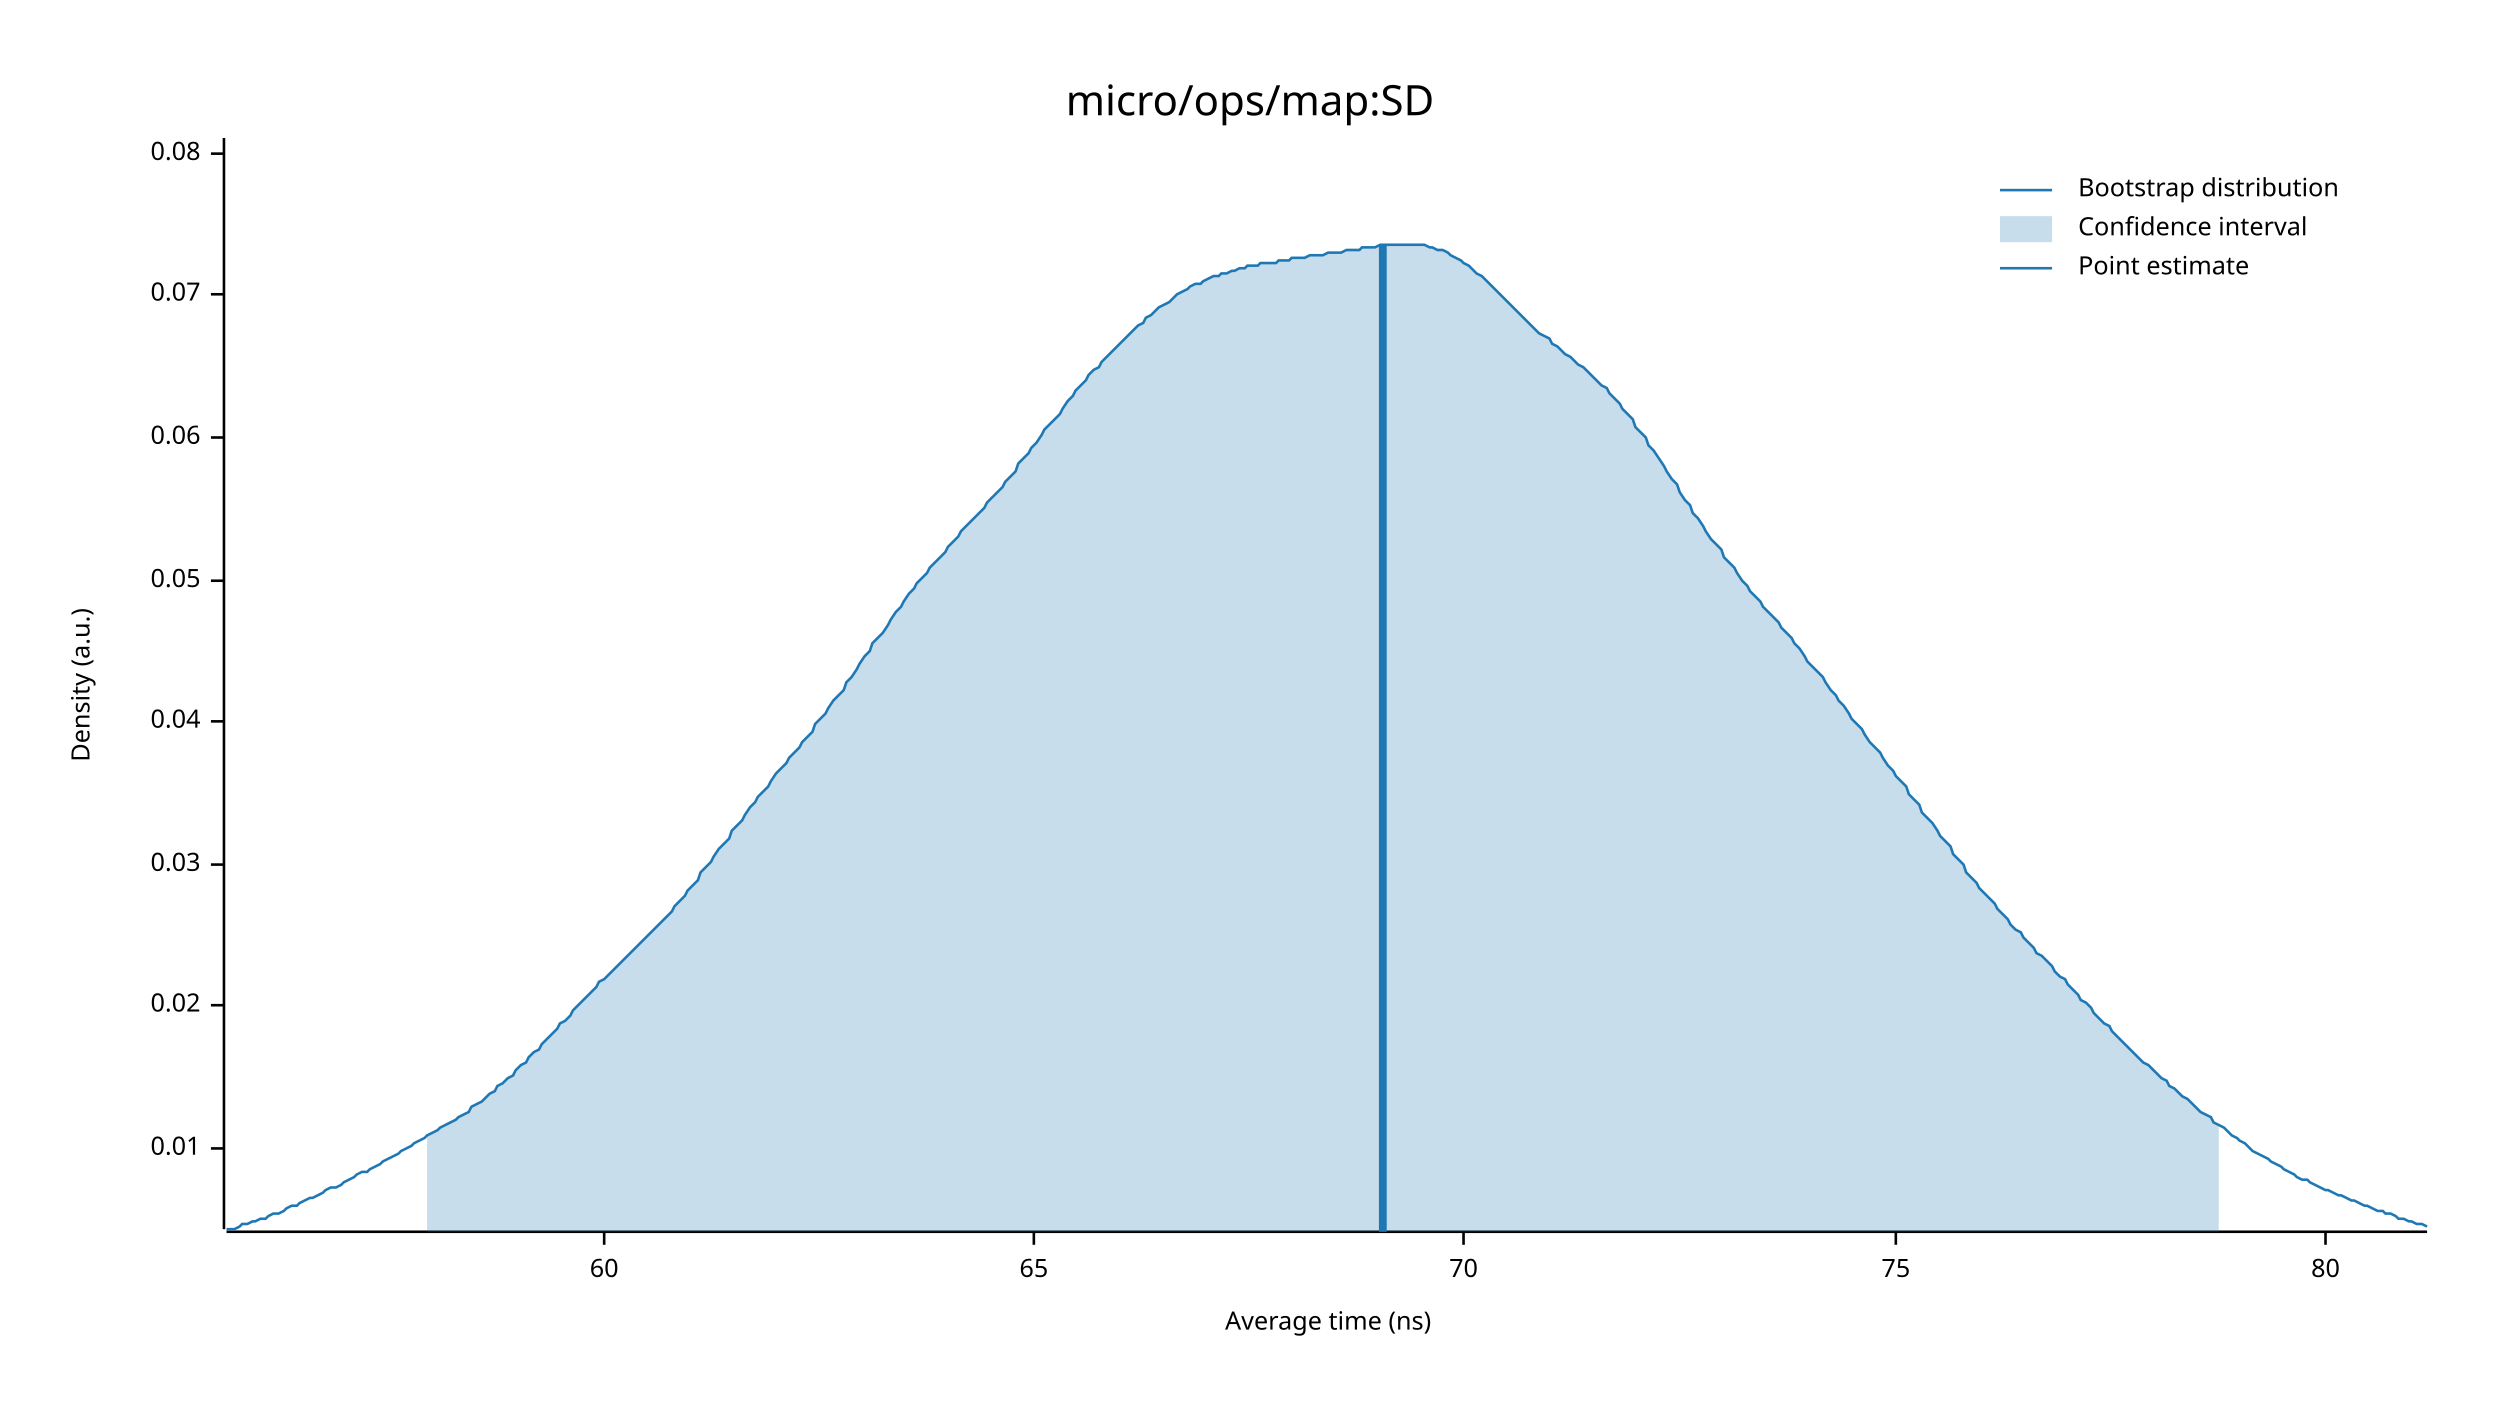
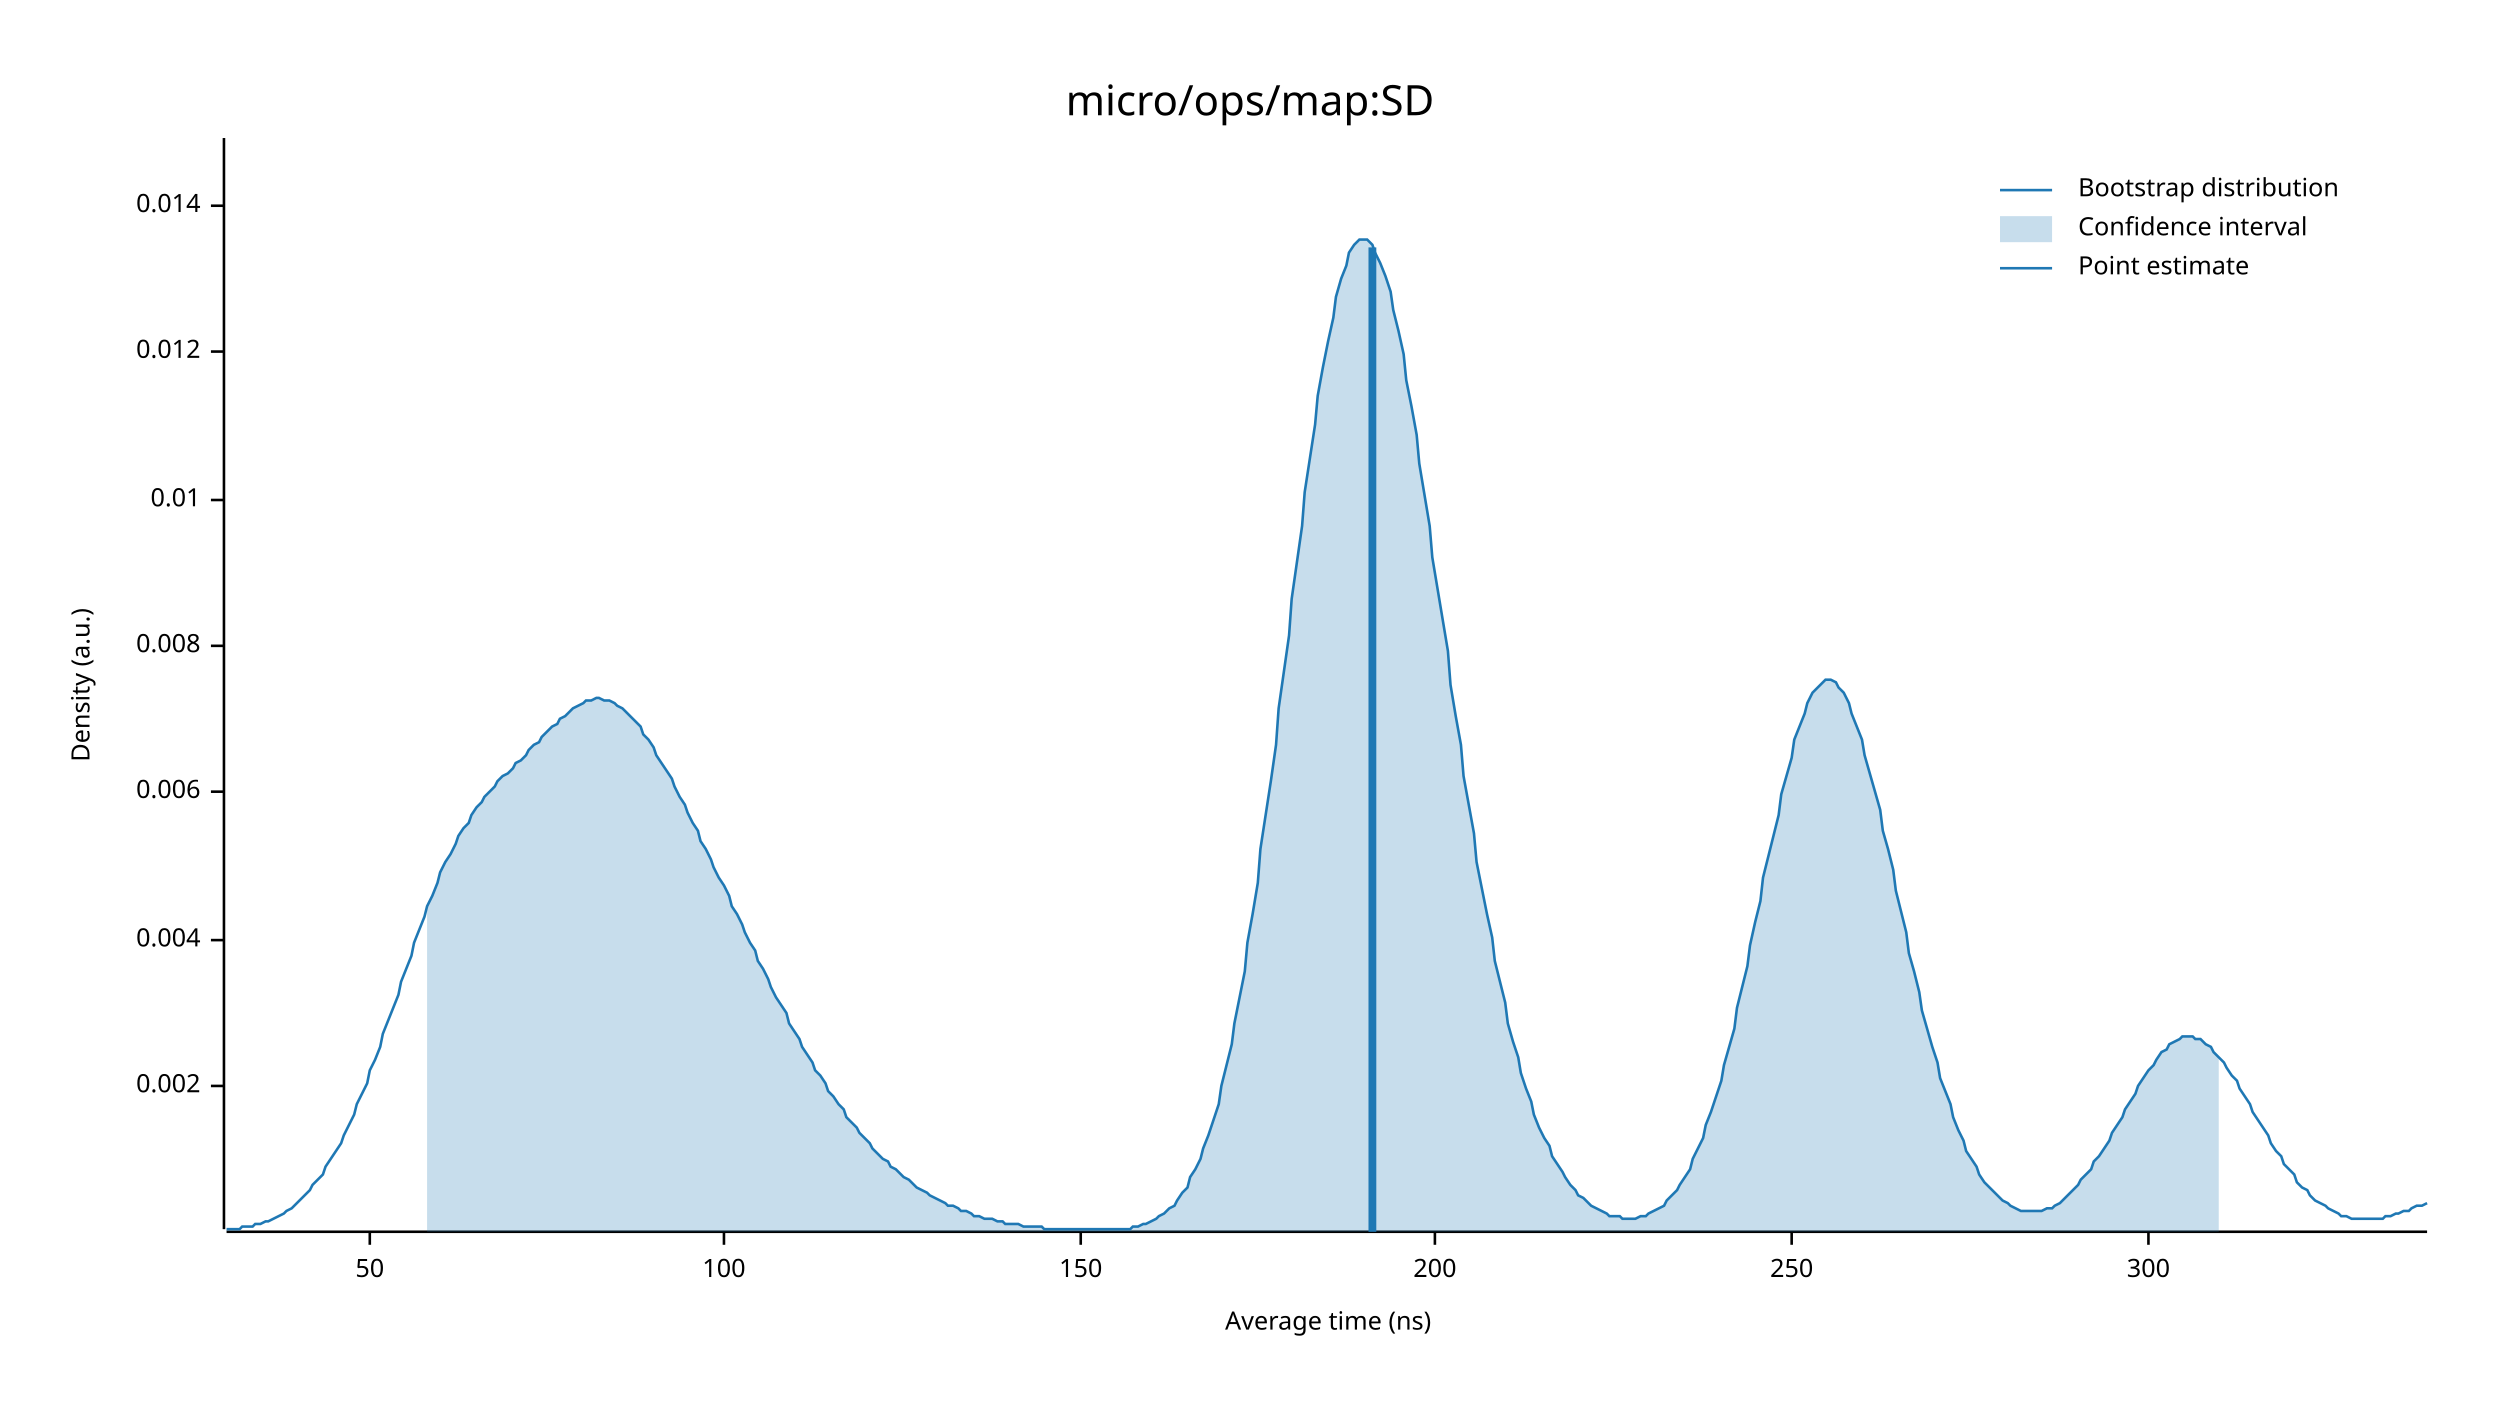
<svg xmlns="http://www.w3.org/2000/svg" width="960" height="540" viewBox="0 0 960 540">
  <text x="480" y="32" dy="0.76em" text-anchor="middle" font-family="sans-serif" font-size="16.129" opacity="1" fill="#000000">
micro/ops/map:SD
</text>
  <text x="27" y="263" dy="0.76em" text-anchor="middle" font-family="sans-serif" font-size="9.677" opacity="1" fill="#000000" transform="rotate(270, 27, 263)">
Density (a.u.)
</text>
  <text x="510" y="513" dy="-0.5ex" text-anchor="middle" font-family="sans-serif" font-size="9.677" opacity="1" fill="#000000">
Average time (ns)
</text>
  <polyline fill="none" opacity="1" stroke="#000000" stroke-width="1" points="86,53 86,472 " />
-   <text x="77" y="441" dy="0.5ex" text-anchor="end" font-family="sans-serif" font-size="9.677" opacity="1" fill="#000000">
+   <text x="77" y="417" dy="0.5ex" text-anchor="end" font-family="sans-serif" font-size="9.677" opacity="1" fill="#000000">
+ 0.002
+ </text>
+   <polyline fill="none" opacity="1" stroke="#000000" stroke-width="1" points="81,417 86,417 " />
+   <text x="77" y="361" dy="0.5ex" text-anchor="end" font-family="sans-serif" font-size="9.677" opacity="1" fill="#000000">
+ 0.004
+ </text>
+   <polyline fill="none" opacity="1" stroke="#000000" stroke-width="1" points="81,361 86,361 " />
+   <text x="77" y="304" dy="0.5ex" text-anchor="end" font-family="sans-serif" font-size="9.677" opacity="1" fill="#000000">
+ 0.006
+ </text>
+   <polyline fill="none" opacity="1" stroke="#000000" stroke-width="1" points="81,304 86,304 " />
+   <text x="77" y="248" dy="0.5ex" text-anchor="end" font-family="sans-serif" font-size="9.677" opacity="1" fill="#000000">
+ 0.008
+ </text>
+   <polyline fill="none" opacity="1" stroke="#000000" stroke-width="1" points="81,248 86,248 " />
+   <text x="77" y="192" dy="0.5ex" text-anchor="end" font-family="sans-serif" font-size="9.677" opacity="1" fill="#000000">
0.01
</text>
-   <polyline fill="none" opacity="1" stroke="#000000" stroke-width="1" points="81,441 86,441 " />
-   <text x="77" y="386" dy="0.5ex" text-anchor="end" font-family="sans-serif" font-size="9.677" opacity="1" fill="#000000">
- 0.02
+   <polyline fill="none" opacity="1" stroke="#000000" stroke-width="1" points="81,192 86,192 " />
+   <text x="77" y="135" dy="0.5ex" text-anchor="end" font-family="sans-serif" font-size="9.677" opacity="1" fill="#000000">
+ 0.012
</text>
-   <polyline fill="none" opacity="1" stroke="#000000" stroke-width="1" points="81,386 86,386 " />
-   <text x="77" y="332" dy="0.5ex" text-anchor="end" font-family="sans-serif" font-size="9.677" opacity="1" fill="#000000">
- 0.03
+   <polyline fill="none" opacity="1" stroke="#000000" stroke-width="1" points="81,135 86,135 " />
+   <text x="77" y="79" dy="0.5ex" text-anchor="end" font-family="sans-serif" font-size="9.677" opacity="1" fill="#000000">
+ 0.014
</text>
-   <polyline fill="none" opacity="1" stroke="#000000" stroke-width="1" points="81,332 86,332 " />
-   <text x="77" y="277" dy="0.5ex" text-anchor="end" font-family="sans-serif" font-size="9.677" opacity="1" fill="#000000">
- 0.04
+   <polyline fill="none" opacity="1" stroke="#000000" stroke-width="1" points="81,79 86,79 " />
+   <polyline fill="none" opacity="1" stroke="#000000" stroke-width="1" points="87,473 932,473 " />
+   <text x="142" y="483" dy="0.76em" text-anchor="middle" font-family="sans-serif" font-size="9.677" opacity="1" fill="#000000">
+ 50
</text>
-   <polyline fill="none" opacity="1" stroke="#000000" stroke-width="1" points="81,277 86,277 " />
-   <text x="77" y="223" dy="0.5ex" text-anchor="end" font-family="sans-serif" font-size="9.677" opacity="1" fill="#000000">
- 0.05
+   <polyline fill="none" opacity="1" stroke="#000000" stroke-width="1" points="142,473 142,478 " />
+   <text x="278" y="483" dy="0.76em" text-anchor="middle" font-family="sans-serif" font-size="9.677" opacity="1" fill="#000000">
+ 100
</text>
-   <polyline fill="none" opacity="1" stroke="#000000" stroke-width="1" points="81,223 86,223 " />
-   <text x="77" y="168" dy="0.5ex" text-anchor="end" font-family="sans-serif" font-size="9.677" opacity="1" fill="#000000">
- 0.06
+   <polyline fill="none" opacity="1" stroke="#000000" stroke-width="1" points="278,473 278,478 " />
+   <text x="415" y="483" dy="0.76em" text-anchor="middle" font-family="sans-serif" font-size="9.677" opacity="1" fill="#000000">
+ 150
</text>
-   <polyline fill="none" opacity="1" stroke="#000000" stroke-width="1" points="81,168 86,168 " />
-   <text x="77" y="113" dy="0.5ex" text-anchor="end" font-family="sans-serif" font-size="9.677" opacity="1" fill="#000000">
- 0.07
+   <polyline fill="none" opacity="1" stroke="#000000" stroke-width="1" points="415,473 415,478 " />
+   <text x="551" y="483" dy="0.76em" text-anchor="middle" font-family="sans-serif" font-size="9.677" opacity="1" fill="#000000">
+ 200
</text>
-   <polyline fill="none" opacity="1" stroke="#000000" stroke-width="1" points="81,113 86,113 " />
-   <text x="77" y="59" dy="0.5ex" text-anchor="end" font-family="sans-serif" font-size="9.677" opacity="1" fill="#000000">
- 0.08
+   <polyline fill="none" opacity="1" stroke="#000000" stroke-width="1" points="551,473 551,478 " />
+   <text x="688" y="483" dy="0.76em" text-anchor="middle" font-family="sans-serif" font-size="9.677" opacity="1" fill="#000000">
+ 250
</text>
-   <polyline fill="none" opacity="1" stroke="#000000" stroke-width="1" points="81,59 86,59 " />
-   <polyline fill="none" opacity="1" stroke="#000000" stroke-width="1" points="87,473 932,473 " />
-   <text x="232" y="483" dy="0.76em" text-anchor="middle" font-family="sans-serif" font-size="9.677" opacity="1" fill="#000000">
- 60
+   <polyline fill="none" opacity="1" stroke="#000000" stroke-width="1" points="688,473 688,478 " />
+   <text x="825" y="483" dy="0.76em" text-anchor="middle" font-family="sans-serif" font-size="9.677" opacity="1" fill="#000000">
+ 300
</text>
-   <polyline fill="none" opacity="1" stroke="#000000" stroke-width="1" points="232,473 232,478 " />
-   <text x="397" y="483" dy="0.76em" text-anchor="middle" font-family="sans-serif" font-size="9.677" opacity="1" fill="#000000">
- 65
- </text>
-   <polyline fill="none" opacity="1" stroke="#000000" stroke-width="1" points="397,473 397,478 " />
-   <text x="562" y="483" dy="0.76em" text-anchor="middle" font-family="sans-serif" font-size="9.677" opacity="1" fill="#000000">
- 70
- </text>
-   <polyline fill="none" opacity="1" stroke="#000000" stroke-width="1" points="562,473 562,478 " />
-   <text x="728" y="483" dy="0.76em" text-anchor="middle" font-family="sans-serif" font-size="9.677" opacity="1" fill="#000000">
- 75
- </text>
-   <polyline fill="none" opacity="1" stroke="#000000" stroke-width="1" points="728,473 728,478 " />
-   <text x="893" y="483" dy="0.76em" text-anchor="middle" font-family="sans-serif" font-size="9.677" opacity="1" fill="#000000">
- 80
- </text>
-   <polyline fill="none" opacity="1" stroke="#000000" stroke-width="1" points="893,473 893,478 " />
-   <polyline fill="none" opacity="1" stroke="#1F78B4" stroke-width="1" points="87,472 88,472 90,472 92,471 93,470 95,470 97,469 98,469 100,468 102,468 103,467 105,466 107,466 109,465 110,464 112,463 114,463 115,462 117,461 119,460 120,460 122,459 124,458 125,457 127,456 129,456 131,455 132,454 134,453 136,452 137,451 139,450 141,450 142,449 144,448 146,447 147,446 149,445 151,444 153,443 154,442 156,441 158,440 159,439 161,438 163,437 164,436 166,435 168,434 169,433 171,432 173,431 175,430 176,429 178,428 180,427 181,425 183,424 185,423 186,422 188,420 190,419 191,417 193,416 195,414 197,413 198,411 200,409 202,408 203,406 205,404 207,403 208,401 210,399 212,397 214,395 215,393 217,392 219,390 220,388 222,386 224,384 225,383 227,381 229,379 230,377 232,376 234,374 236,372 237,371 239,369 241,367 242,366 244,364 246,362 247,361 249,359 251,357 252,356 254,354 256,352 258,350 259,348 261,346 263,344 264,342 266,340 268,338 269,335 271,333 273,331 274,329 276,326 278,324 280,322 281,319 283,317 285,315 286,313 288,310 290,308 291,306 293,304 295,302 296,300 298,297 300,295 302,293 303,291 305,289 307,287 308,285 310,283 312,281 313,278 315,276 317,274 318,272 320,269 322,267 324,265 325,262 327,260 329,257 330,255 332,252 334,250 335,247 337,245 339,243 341,240 342,238 344,235 346,233 347,231 349,228 351,226 352,224 354,222 356,220 357,218 359,216 361,214 363,212 364,210 366,208 368,206 369,204 371,202 373,200 374,199 376,197 378,195 379,193 381,191 383,189 385,187 386,185 388,183 390,181 391,178 393,176 395,174 396,172 398,170 400,167 401,165 403,163 405,161 407,159 408,157 410,154 412,152 413,150 415,148 417,146 418,144 420,142 422,141 423,139 425,137 427,135 429,133 430,132 432,130 434,128 435,127 437,125 439,124 440,122 442,121 444,119 445,118 447,117 449,116 451,114 452,113 454,112 456,111 457,110 459,109 461,109 462,108 464,107 466,106 468,106 469,105 471,105 473,104 474,104 476,103 478,103 479,102 481,102 483,102 484,101 486,101 488,101 490,101 491,100 493,100 495,100 496,99 498,99 500,99 501,99 503,98 505,98 506,98 508,98 510,97 512,97 513,97 515,97 517,96 518,96 520,96 522,96 523,95 525,95 527,95 528,95 530,94 532,94 534,94 535,94 537,94 539,94 540,94 542,94 544,94 545,94 547,94 549,95 550,95 552,96 554,96 556,97 557,98 559,99 561,100 562,101 564,102 566,104 567,105 569,106 571,108 573,110 574,111 576,113 578,115 579,116 581,118 583,120 584,121 586,123 588,125 589,126 591,128 593,129 595,130 596,132 598,133 600,135 601,136 603,137 605,139 606,140 608,141 610,143 611,144 613,146 615,148 617,149 618,151 620,153 622,155 623,157 625,159 627,161 628,164 630,166 632,168 633,171 635,173 637,176 639,179 640,181 642,184 644,186 645,189 647,192 649,194 650,197 652,199 654,202 655,204 657,207 659,209 661,211 662,214 664,216 666,218 667,220 669,223 671,225 672,227 674,229 676,231 677,233 679,235 681,237 683,239 684,241 686,243 688,245 689,247 691,249 693,252 694,254 696,256 698,258 700,260 701,262 703,265 705,267 706,269 708,271 710,274 711,276 713,278 715,280 716,282 718,285 720,287 722,289 723,291 725,294 727,296 728,298 730,300 732,302 733,305 735,307 737,309 738,312 740,314 742,316 744,319 745,321 747,323 749,325 750,328 752,330 754,332 755,335 757,337 759,339 760,341 762,343 764,345 766,347 767,349 769,351 771,353 772,355 774,357 776,358 777,360 779,362 781,364 782,366 784,367 786,369 788,371 789,373 791,375 793,376 794,378 796,380 798,382 799,384 801,385 803,387 804,389 806,391 808,393 810,394 811,396 813,398 815,400 816,401 818,403 820,405 821,406 823,408 825,409 827,411 828,412 830,414 832,415 833,417 835,418 837,420 838,421 840,422 842,424 843,425 845,427 847,428 849,429 850,431 852,432 854,433 855,434 857,436 859,437 860,438 862,439 864,441 865,442 867,443 869,444 871,445 872,446 874,447 876,448 877,449 879,450 881,451 882,452 884,453 886,453 887,454 889,455 891,456 893,457 894,457 896,458 898,459 899,459 901,460 903,461 904,461 906,462 908,463 909,463 911,464 913,465 915,465 916,466 918,466 920,467 921,468 923,468 925,469 926,469 928,470 930,470 932,471 " />
-   <polygon opacity="0.25" fill="#1F78B4" points="164,436 166,435 168,434 169,433 171,432 173,431 175,430 176,429 178,428 180,427 181,425 183,424 185,423 186,422 188,420 190,419 191,417 193,416 195,414 197,413 198,411 200,409 202,408 203,406 205,404 207,403 208,401 210,399 212,397 214,395 215,393 217,392 219,390 220,388 222,386 224,384 225,383 227,381 229,379 230,377 232,376 234,374 236,372 237,371 239,369 241,367 242,366 244,364 246,362 247,361 249,359 251,357 252,356 254,354 256,352 258,350 259,348 261,346 263,344 264,342 266,340 268,338 269,335 271,333 273,331 274,329 276,326 278,324 280,322 281,319 283,317 285,315 286,313 288,310 290,308 291,306 293,304 295,302 296,300 298,297 300,295 302,293 303,291 305,289 307,287 308,285 310,283 312,281 313,278 315,276 317,274 318,272 320,269 322,267 324,265 325,262 327,260 329,257 330,255 332,252 334,250 335,247 337,245 339,243 341,240 342,238 344,235 346,233 347,231 349,228 351,226 352,224 354,222 356,220 357,218 359,216 361,214 363,212 364,210 366,208 368,206 369,204 371,202 373,200 374,199 376,197 378,195 379,193 381,191 383,189 385,187 386,185 388,183 390,181 391,178 393,176 395,174 396,172 398,170 400,167 401,165 403,163 405,161 407,159 408,157 410,154 412,152 413,150 415,148 417,146 418,144 420,142 422,141 423,139 425,137 427,135 429,133 430,132 432,130 434,128 435,127 437,125 439,124 440,122 442,121 444,119 445,118 447,117 449,116 451,114 452,113 454,112 456,111 457,110 459,109 461,109 462,108 464,107 466,106 468,106 469,105 471,105 473,104 474,104 476,103 478,103 479,102 481,102 483,102 484,101 486,101 488,101 490,101 491,100 493,100 495,100 496,99 498,99 500,99 501,99 503,98 505,98 506,98 508,98 510,97 512,97 513,97 515,97 517,96 518,96 520,96 522,96 523,95 525,95 527,95 528,95 530,94 532,94 534,94 535,94 537,94 539,94 540,94 542,94 544,94 545,94 547,94 549,95 550,95 552,96 554,96 556,97 557,98 559,99 561,100 562,101 564,102 566,104 567,105 569,106 571,108 573,110 574,111 576,113 578,115 579,116 581,118 583,120 584,121 586,123 588,125 589,126 591,128 593,129 595,130 596,132 598,133 600,135 601,136 603,137 605,139 606,140 608,141 610,143 611,144 613,146 615,148 617,149 618,151 620,153 622,155 623,157 625,159 627,161 628,164 630,166 632,168 633,171 635,173 637,176 639,179 640,181 642,184 644,186 645,189 647,192 649,194 650,197 652,199 654,202 655,204 657,207 659,209 661,211 662,214 664,216 666,218 667,220 669,223 671,225 672,227 674,229 676,231 677,233 679,235 681,237 683,239 684,241 686,243 688,245 689,247 691,249 693,252 694,254 696,256 698,258 700,260 701,262 703,265 705,267 706,269 708,271 710,274 711,276 713,278 715,280 716,282 718,285 720,287 722,289 723,291 725,294 727,296 728,298 730,300 732,302 733,305 735,307 737,309 738,312 740,314 742,316 744,319 745,321 747,323 749,325 750,328 752,330 754,332 755,335 757,337 759,339 760,341 762,343 764,345 766,347 767,349 769,351 771,353 772,355 774,357 776,358 777,360 779,362 781,364 782,366 784,367 786,369 788,371 789,373 791,375 793,376 794,378 796,380 798,382 799,384 801,385 803,387 804,389 806,391 808,393 810,394 811,396 813,398 815,400 816,401 818,403 820,405 821,406 823,408 825,409 827,411 828,412 830,414 832,415 833,417 835,418 837,420 838,421 840,422 842,424 843,425 845,427 847,428 849,429 850,431 852,432 852,473 164,473 " />
-   <polyline fill="none" opacity="1" stroke="#1F78B4" stroke-width="3" points="531,473 531,94 " />
+   <polyline fill="none" opacity="1" stroke="#000000" stroke-width="1" points="825,473 825,478 " />
+   <polyline fill="none" opacity="1" stroke="#1F78B4" stroke-width="1" points="87,472 88,472 90,472 92,472 93,471 95,471 97,471 98,470 100,470 102,469 103,469 105,468 107,467 109,466 110,465 112,464 114,462 115,461 117,459 119,457 120,455 122,453 124,451 125,448 127,445 129,442 131,439 132,436 134,432 136,428 137,424 139,420 141,416 142,411 144,407 146,402 147,397 149,392 151,387 153,382 154,377 156,372 158,367 159,362 161,357 163,352 164,348 166,344 168,339 169,335 171,331 173,328 175,324 176,321 178,318 180,316 181,313 183,310 185,308 186,306 188,304 190,302 191,300 193,298 195,297 197,295 198,293 200,292 202,290 203,288 205,286 207,285 208,283 210,281 212,279 214,278 215,276 217,275 219,273 220,272 222,271 224,270 225,269 227,269 229,268 230,268 232,269 234,269 236,270 237,271 239,272 241,274 242,275 244,277 246,279 247,282 249,284 251,287 252,290 254,293 256,296 258,299 259,302 261,306 263,309 264,312 266,316 268,319 269,323 271,326 273,330 274,333 276,337 278,340 280,344 281,348 283,351 285,355 286,358 288,362 290,365 291,369 293,372 295,376 296,379 298,383 300,386 302,389 303,393 305,396 307,399 308,402 310,405 312,408 313,411 315,413 317,416 318,419 320,421 322,424 324,426 325,429 327,431 329,433 330,435 332,437 334,439 335,441 337,443 339,445 341,446 342,448 344,449 346,451 347,452 349,453 351,455 352,456 354,457 356,458 357,459 359,460 361,461 363,462 364,463 366,463 368,464 369,465 371,465 373,466 374,467 376,467 378,468 379,468 381,468 383,469 385,469 386,470 388,470 390,470 391,470 393,471 395,471 396,471 398,471 400,471 401,472 403,472 405,472 407,472 408,472 410,472 412,472 413,472 415,472 417,472 418,472 420,472 422,472 423,472 425,472 427,472 429,472 430,472 432,472 434,472 435,471 437,471 439,470 440,470 442,469 444,468 445,467 447,466 449,464 451,463 452,461 454,458 456,456 457,452 459,449 461,445 462,441 464,436 466,430 468,424 469,417 471,409 473,401 474,393 476,383 478,373 479,362 481,351 483,339 484,326 486,313 488,300 490,286 491,272 493,258 495,244 496,230 498,216 500,202 501,189 503,176 505,163 506,152 508,141 510,131 512,122 513,114 515,107 517,102 518,97 520,94 522,92 523,92 525,92 527,94 528,97 530,101 532,106 534,112 535,119 537,127 539,136 540,146 542,156 544,167 545,178 547,190 549,202 550,214 552,226 554,238 556,250 557,263 559,275 561,286 562,298 564,309 566,320 567,331 569,341 571,351 573,360 574,369 576,377 578,385 579,393 581,400 583,406 584,412 586,418 588,423 589,428 591,433 593,437 595,440 596,444 598,447 600,450 601,452 603,455 605,457 606,459 608,460 610,462 611,463 613,464 615,465 617,466 618,467 620,467 622,467 623,468 625,468 627,468 628,468 630,467 632,467 633,466 635,465 637,464 639,463 640,461 642,459 644,457 645,455 647,452 649,449 650,445 652,441 654,437 655,432 657,427 659,421 661,415 662,409 664,402 666,395 667,387 669,379 671,371 672,363 674,354 676,346 677,337 679,329 681,321 683,313 684,305 686,298 688,291 689,284 691,279 693,274 694,270 696,266 698,264 700,262 701,261 703,261 705,262 706,264 708,266 710,270 711,274 713,279 715,284 716,290 718,297 720,304 722,311 723,319 725,326 727,334 728,342 730,350 732,358 733,366 735,373 737,381 738,388 740,395 742,402 744,408 745,414 747,419 749,424 750,429 752,434 754,438 755,442 757,445 759,448 760,451 762,454 764,456 766,458 767,459 769,461 771,462 772,463 774,464 776,465 777,465 779,465 781,465 782,465 784,465 786,464 788,464 789,463 791,462 793,460 794,459 796,457 798,455 799,453 801,451 803,449 804,446 806,444 808,441 810,438 811,435 813,432 815,429 816,426 818,423 820,420 821,417 823,414 825,411 827,409 828,407 830,404 832,403 833,401 835,400 837,399 838,398 840,398 842,398 843,399 845,399 847,401 849,402 850,404 852,406 854,408 855,410 857,413 859,415 860,418 862,421 864,424 865,427 867,430 869,433 871,436 872,439 874,442 876,444 877,447 879,449 881,451 882,454 884,456 886,457 887,459 889,461 891,462 893,463 894,464 896,465 898,466 899,467 901,467 903,468 904,468 906,468 908,468 909,468 911,468 913,468 915,468 916,467 918,467 920,466 921,466 923,465 925,465 926,464 928,463 930,463 932,462 " />
+   <polygon opacity="0.25" fill="#1F78B4" points="164,348 166,344 168,339 169,335 171,331 173,328 175,324 176,321 178,318 180,316 181,313 183,310 185,308 186,306 188,304 190,302 191,300 193,298 195,297 197,295 198,293 200,292 202,290 203,288 205,286 207,285 208,283 210,281 212,279 214,278 215,276 217,275 219,273 220,272 222,271 224,270 225,269 227,269 229,268 230,268 232,269 234,269 236,270 237,271 239,272 241,274 242,275 244,277 246,279 247,282 249,284 251,287 252,290 254,293 256,296 258,299 259,302 261,306 263,309 264,312 266,316 268,319 269,323 271,326 273,330 274,333 276,337 278,340 280,344 281,348 283,351 285,355 286,358 288,362 290,365 291,369 293,372 295,376 296,379 298,383 300,386 302,389 303,393 305,396 307,399 308,402 310,405 312,408 313,411 315,413 317,416 318,419 320,421 322,424 324,426 325,429 327,431 329,433 330,435 332,437 334,439 335,441 337,443 339,445 341,446 342,448 344,449 346,451 347,452 349,453 351,455 352,456 354,457 356,458 357,459 359,460 361,461 363,462 364,463 366,463 368,464 369,465 371,465 373,466 374,467 376,467 378,468 379,468 381,468 383,469 385,469 386,470 388,470 390,470 391,470 393,471 395,471 396,471 398,471 400,471 401,472 403,472 405,472 407,472 408,472 410,472 412,472 413,472 415,472 417,472 418,472 420,472 422,472 423,472 425,472 427,472 429,472 430,472 432,472 434,472 435,471 437,471 439,470 440,470 442,469 444,468 445,467 447,466 449,464 451,463 452,461 454,458 456,456 457,452 459,449 461,445 462,441 464,436 466,430 468,424 469,417 471,409 473,401 474,393 476,383 478,373 479,362 481,351 483,339 484,326 486,313 488,300 490,286 491,272 493,258 495,244 496,230 498,216 500,202 501,189 503,176 505,163 506,152 508,141 510,131 512,122 513,114 515,107 517,102 518,97 520,94 522,92 523,92 525,92 527,94 528,97 530,101 532,106 534,112 535,119 537,127 539,136 540,146 542,156 544,167 545,178 547,190 549,202 550,214 552,226 554,238 556,250 557,263 559,275 561,286 562,298 564,309 566,320 567,331 569,341 571,351 573,360 574,369 576,377 578,385 579,393 581,400 583,406 584,412 586,418 588,423 589,428 591,433 593,437 595,440 596,444 598,447 600,450 601,452 603,455 605,457 606,459 608,460 610,462 611,463 613,464 615,465 617,466 618,467 620,467 622,467 623,468 625,468 627,468 628,468 630,467 632,467 633,466 635,465 637,464 639,463 640,461 642,459 644,457 645,455 647,452 649,449 650,445 652,441 654,437 655,432 657,427 659,421 661,415 662,409 664,402 666,395 667,387 669,379 671,371 672,363 674,354 676,346 677,337 679,329 681,321 683,313 684,305 686,298 688,291 689,284 691,279 693,274 694,270 696,266 698,264 700,262 701,261 703,261 705,262 706,264 708,266 710,270 711,274 713,279 715,284 716,290 718,297 720,304 722,311 723,319 725,326 727,334 728,342 730,350 732,358 733,366 735,373 737,381 738,388 740,395 742,402 744,408 745,414 747,419 749,424 750,429 752,434 754,438 755,442 757,445 759,448 760,451 762,454 764,456 766,458 767,459 769,461 771,462 772,463 774,464 776,465 777,465 779,465 781,465 782,465 784,465 786,464 788,464 789,463 791,462 793,460 794,459 796,457 798,455 799,453 801,451 803,449 804,446 806,444 808,441 810,438 811,435 813,432 815,429 816,426 818,423 820,420 821,417 823,414 825,411 827,409 828,407 830,404 832,403 833,401 835,400 837,399 838,398 840,398 842,398 843,399 845,399 847,401 849,402 850,404 852,406 852,473 164,473 " />
+   <polyline fill="none" opacity="1" stroke="#1F78B4" stroke-width="3" points="527,473 527,95 " />
  <text x="798" y="68" dy="0.76em" text-anchor="start" font-family="sans-serif" font-size="9.677" opacity="1" fill="#000000">
Bootstrap distribution
</text>
  <text x="798" y="83" dy="0.76em" text-anchor="start" font-family="sans-serif" font-size="9.677" opacity="1" fill="#000000">
Confidence interval
</text>
  <text x="798" y="98" dy="0.76em" text-anchor="start" font-family="sans-serif" font-size="9.677" opacity="1" fill="#000000">
Point estimate
</text>
  <polyline fill="none" opacity="1" stroke="#1F78B4" stroke-width="1" points="768,73 788,73 " />
  <rect x="768" y="83" width="20" height="10" opacity="0.25" fill="#1F78B4" stroke="none" />
  <polyline fill="none" opacity="1" stroke="#1F78B4" stroke-width="1" points="768,103 788,103 " />
</svg>
